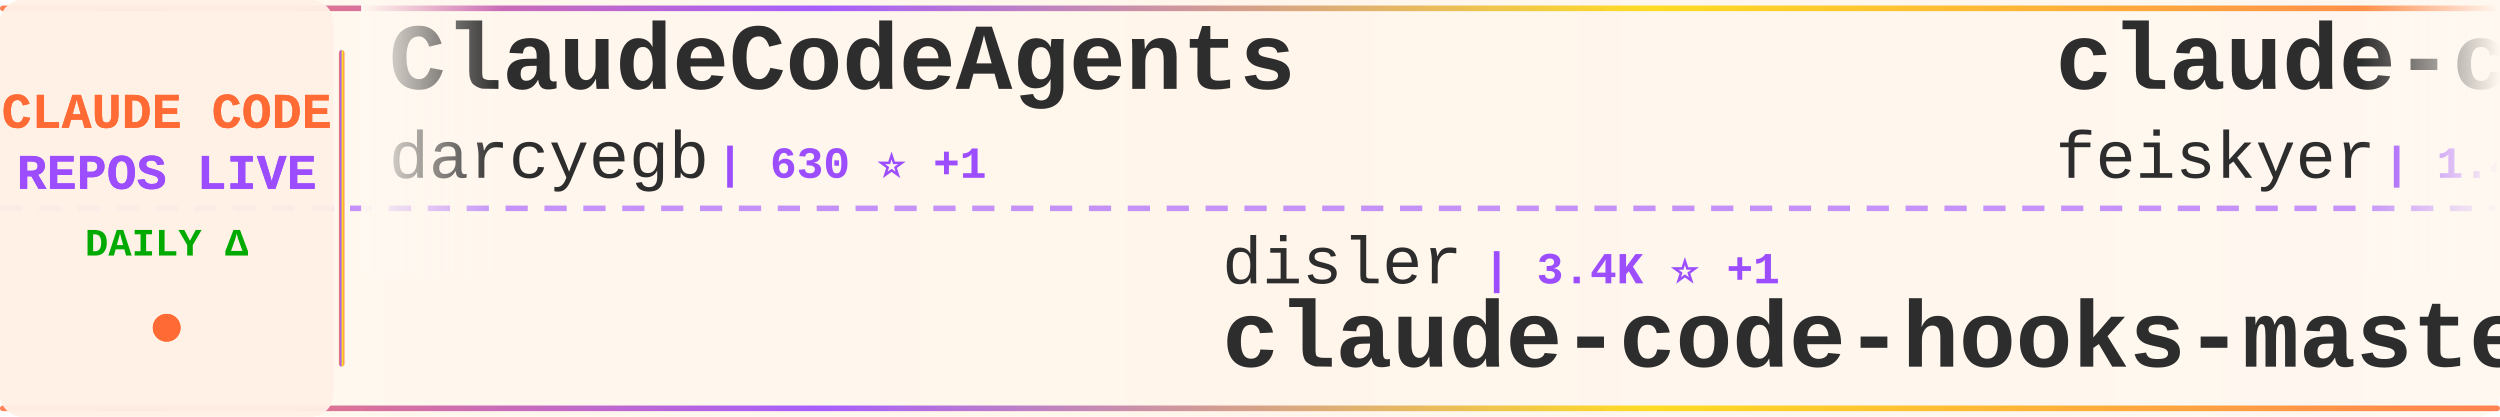
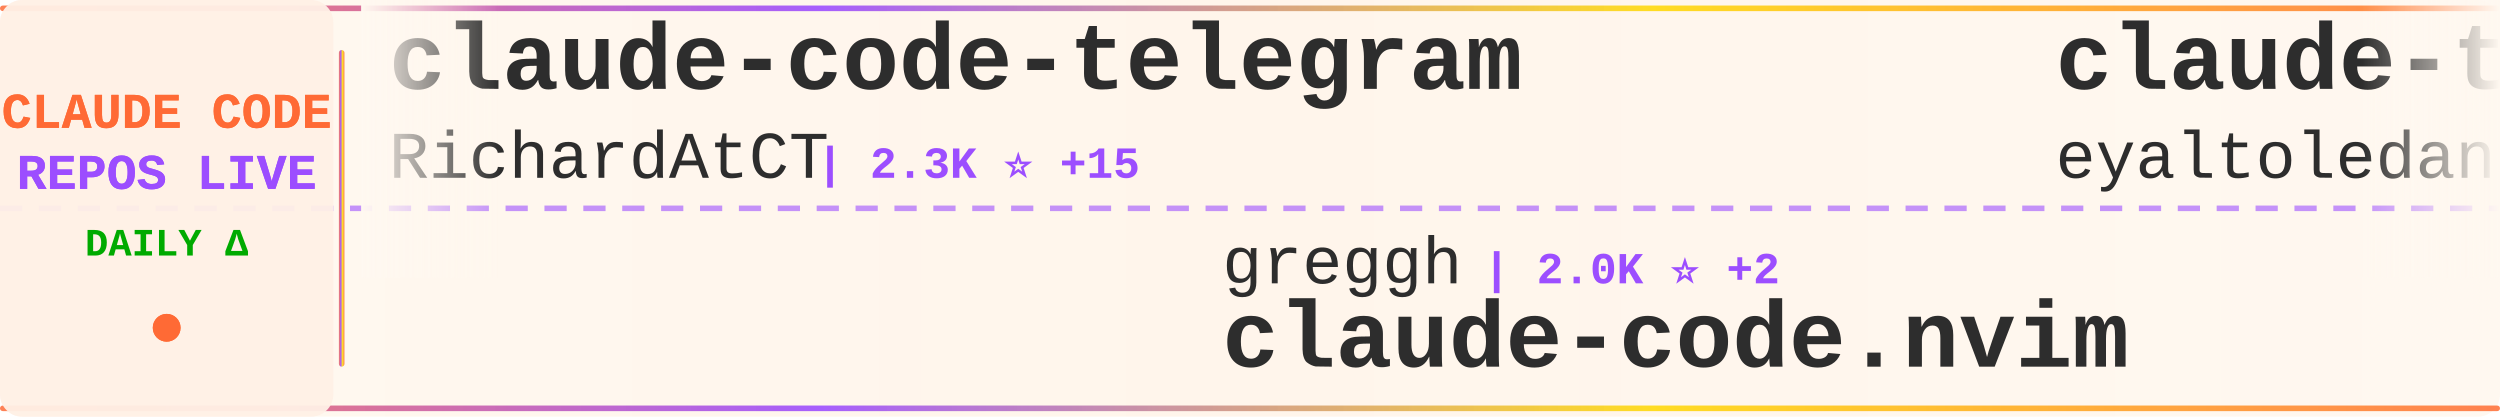
<svg xmlns="http://www.w3.org/2000/svg" width="900" height="150">
  <defs>
    <linearGradient id="tickerBg" x1="0%" y1="0%" x2="100%" y2="0%">
      <stop offset="0%" style="stop-color:#fff8f0;stop-opacity:0.98" />
      <stop offset="50%" style="stop-color:#fff5eb;stop-opacity:1" />
      <stop offset="100%" style="stop-color:#fff8f0;stop-opacity:0.98" />
    </linearGradient>
    <linearGradient id="borderGrad" x1="0%" y1="0%" x2="100%" y2="0%">
      <stop offset="0%" style="stop-color:#FF6B35;stop-opacity:0.85">
        <animate attributeName="stop-opacity" values="0.85;1;0.85" dur="2s" repeatCount="indefinite" />
      </stop>
      <stop offset="33%" style="stop-color:#9C4EFF;stop-opacity:0.9">
        <animate attributeName="stop-opacity" values="0.9;1;0.9" dur="2.2s" repeatCount="indefinite" />
      </stop>
      <stop offset="66%" style="stop-color:#FFD700;stop-opacity:0.85">
        <animate attributeName="stop-opacity" values="0.85;1;0.85" dur="1.8s" repeatCount="indefinite" />
      </stop>
      <stop offset="100%" style="stop-color:#FF6B35;stop-opacity:0.85">
        <animate attributeName="stop-opacity" values="0.85;1;0.85" dur="2s" repeatCount="indefinite" />
      </stop>
    </linearGradient>
    <filter id="textGlow">
      <feGaussianBlur stdDeviation="0.15" result="coloredBlur" />
      <feMerge>
        <feMergeNode in="coloredBlur" />
        <feMergeNode in="SourceGraphic" />
      </feMerge>
    </filter>
    <filter id="metricGlow">
      <feGaussianBlur stdDeviation="0.2" result="coloredBlur" />
      <feMerge>
        <feMergeNode in="coloredBlur" />
        <feMergeNode in="SourceGraphic" />
      </feMerge>
    </filter>
    <linearGradient id="leftFade" x1="0%" y1="0%" x2="100%" y2="0%">
      <stop offset="0%" style="stop-color:#fff8f0;stop-opacity:1" />
      <stop offset="100%" style="stop-color:#fff8f0;stop-opacity:0" />
    </linearGradient>
    <linearGradient id="rightFade" x1="0%" y1="0%" x2="100%" y2="0%">
      <stop offset="0%" style="stop-color:#fff8f0;stop-opacity:0" />
      <stop offset="100%" style="stop-color:#fff8f0;stop-opacity:1" />
    </linearGradient>
  </defs>
  <rect width="900" height="150" fill="url(#tickerBg)" rx="8" />
  <rect x="0" y="2" width="900" height="2" fill="url(#borderGrad)" rx="1" />
  <rect x="0" y="146" width="900" height="2" fill="url(#borderGrad)" rx="1" />
  <line x1="0" y1="75" x2="900" y2="75" stroke="#9C4EFF" stroke-width="2" stroke-dasharray="8 6" opacity="0.6" />
  <rect x="0" y="0" width="120" height="150" fill="#fff0e6" opacity="0.95" rx="8" />
  <text x="60" y="46" font-family="'Courier New', monospace" font-size="18" font-weight="bold" fill="#FF6B35" text-anchor="middle" filter="url(#textGlow)">
    CLAUDE CODE
  </text>
  <text x="60" y="68" font-family="'Courier New', monospace" font-size="18" font-weight="bold" fill="#9C4EFF" text-anchor="middle" filter="url(#textGlow)">
    REPOS LIVE
  </text>
  <text x="60" y="92" font-family="'Courier New', monospace" font-size="14" font-weight="bold" fill="#00aa00" text-anchor="middle">
    DAILY Δ
  </text>
  <circle cx="60" cy="118" r="5" fill="#FF6B35" filter="url(#metricGlow)">
    <animate attributeName="r" values="4;6;4" dur="1.5s" repeatCount="indefinite" />
    <animate attributeName="opacity" values="0.6;1;0.6" dur="1.5s" repeatCount="indefinite" />
  </circle>
  <rect x="122" y="18" width="2" height="114" fill="url(#borderGrad)" rx="1" />
  <clipPath id="tickerClip">
    <rect x="130" y="0" width="770" height="150" />
  </clipPath>
  <g clip-path="url(#tickerClip)">
    <g id="tickerItems">
      <animateTransform attributeName="transform" attributeType="XML" type="translate" from="0 0" to="-3000 0" dur="54s" repeatCount="indefinite" />
      <g transform="translate(0, 0)">
-         <text x="140" y="32" font-family="'Courier New', monospace" font-size="34" font-weight="bold" fill="#2d2d2d">ClaudeCodeAgents</text>
-         <text x="140" y="64" font-family="'Courier New', monospace" font-size="24" font-weight="normal" fill="#2d2d2d" opacity="1.0">darcyegb</text>
-         <text x="258" y="64" font-family="'Courier New', monospace" font-size="16" font-weight="bold" fill="#9C4EFF"> | 630 ⭐ +1</text>
+         <text x="140" y="32" font-family="'Courier New', monospace" font-size="34" font-weight="bold" fill="#2d2d2d">claude-code-telegram</text>
+         <text x="140" y="64" font-family="'Courier New', monospace" font-size="24" font-weight="normal" fill="#2d2d2d" opacity="1.0">RichardAtCT</text>
+         <text x="294" y="64" font-family="'Courier New', monospace" font-size="16" font-weight="bold" fill="#9C4EFF"> | 2.3K ⭐ +15</text>
      </g>
      <g transform="translate(300, 0)">
-         <text x="140" y="102" font-family="'Courier New', monospace" font-size="24" font-weight="normal" fill="#2d2d2d" opacity="1.0">disler</text>
-         <text x="234" y="102" font-family="'Courier New', monospace" font-size="16" font-weight="bold" fill="#9C4EFF"> | 3.4K ⭐ +1</text>
-         <text x="140" y="132" font-family="'Courier New', monospace" font-size="34" font-weight="bold" fill="#2d2d2d">claude-code-hooks-master...</text>
+         <text x="140" y="102" font-family="'Courier New', monospace" font-size="24" font-weight="normal" fill="#2d2d2d" opacity="1.0">greggh</text>
+         <text x="234" y="102" font-family="'Courier New', monospace" font-size="16" font-weight="bold" fill="#9C4EFF"> | 2.0K ⭐ +2</text>
+         <text x="140" y="132" font-family="'Courier New', monospace" font-size="34" font-weight="bold" fill="#2d2d2d">claude-code.nvim</text>
      </g>
      <g transform="translate(600, 0)">
-         <text x="140" y="32" font-family="'Courier New', monospace" font-size="34" font-weight="bold" fill="#2d2d2d">claude-code-settings</text>
-         <text x="140" y="64" font-family="'Courier New', monospace" font-size="24" font-weight="normal" fill="#2d2d2d" opacity="1.0">feiskyer</text>
-         <text x="258" y="64" font-family="'Courier New', monospace" font-size="16" font-weight="bold" fill="#9C4EFF"> | 1.4K ⭐ +5</text>
+         <text x="140" y="32" font-family="'Courier New', monospace" font-size="34" font-weight="bold" fill="#2d2d2d">claude-task-master</text>
+         <text x="140" y="64" font-family="'Courier New', monospace" font-size="24" font-weight="normal" fill="#2d2d2d" opacity="1.0">eyaltoledano</text>
+         <text x="306" y="64" font-family="'Courier New', monospace" font-size="16" font-weight="bold" fill="#9C4EFF"> | 26.3K ⭐ +27</text>
      </g>
      <g transform="translate(900, 0)">
-         <text x="140" y="102" font-family="'Courier New', monospace" font-size="24" font-weight="normal" fill="#2d2d2d" opacity="1.0">timothywarner-org</text>
-         <text x="366" y="102" font-family="'Courier New', monospace" font-size="16" font-weight="bold" fill="#9C4EFF"> | 204 ⭐</text>
-         <text x="140" y="132" font-family="'Courier New', monospace" font-size="34" font-weight="bold" fill="#2d2d2d">claude-code</text>
+         <text x="140" y="102" font-family="'Courier New', monospace" font-size="24" font-weight="normal" fill="#2d2d2d" opacity="1.0">disler</text>
+         <text x="234" y="102" font-family="'Courier New', monospace" font-size="16" font-weight="bold" fill="#9C4EFF"> | 572 ⭐ +9</text>
+         <text x="140" y="132" font-family="'Courier New', monospace" font-size="34" font-weight="bold" fill="#2d2d2d">pi-vs-claude-code</text>
      </g>
      <g transform="translate(1200, 0)">
-         <text x="140" y="32" font-family="'Courier New', monospace" font-size="34" font-weight="bold" fill="#2d2d2d">claude-coder</text>
-         <text x="140" y="64" font-family="'Courier New', monospace" font-size="24" font-weight="normal" fill="#2d2d2d" opacity="1.0">kodu-ai</text>
-         <text x="246" y="64" font-family="'Courier New', monospace" font-size="16" font-weight="bold" fill="#9C4EFF"> | 5.3K ⭐ +1</text>
+         <text x="140" y="32" font-family="'Courier New', monospace" font-size="34" font-weight="bold" fill="#2d2d2d">claude-code-prompt-impro...</text>
+         <text x="140" y="64" font-family="'Courier New', monospace" font-size="24" font-weight="normal" fill="#2d2d2d" opacity="1.0">severity1</text>
+         <text x="270" y="64" font-family="'Courier New', monospace" font-size="16" font-weight="bold" fill="#9C4EFF"> | 1.3K ⭐ +1</text>
      </g>
      <g transform="translate(1500, 0)">
-         <text x="140" y="102" font-family="'Courier New', monospace" font-size="24" font-weight="normal" fill="#2d2d2d" opacity="1.0">ding113</text>
-         <text x="246" y="102" font-family="'Courier New', monospace" font-size="16" font-weight="bold" fill="#9C4EFF"> | 2.2K ⭐ +13</text>
-         <text x="140" y="132" font-family="'Courier New', monospace" font-size="34" font-weight="bold" fill="#2d2d2d">claude-code-hub</text>
+         <text x="140" y="102" font-family="'Courier New', monospace" font-size="24" font-weight="normal" fill="#2d2d2d" opacity="1.0">shanraisshan</text>
+         <text x="306" y="102" font-family="'Courier New', monospace" font-size="16" font-weight="bold" fill="#9C4EFF"> | 24.2K ⭐ +1.0K</text>
+         <text x="140" y="132" font-family="'Courier New', monospace" font-size="34" font-weight="bold" fill="#2d2d2d">claude-code-best-practic...</text>
      </g>
      <g transform="translate(1800, 0)">
-         <text x="140" y="32" font-family="'Courier New', monospace" font-size="34" font-weight="bold" fill="#2d2d2d">claude-code-security-rev...</text>
-         <text x="140" y="64" font-family="'Courier New', monospace" font-size="24" font-weight="normal" fill="#2d2d2d" opacity="1.0">anthropics</text>
-         <text x="282" y="64" font-family="'Courier New', monospace" font-size="16" font-weight="bold" fill="#9C4EFF"> | 4.1K ⭐ +18</text>
+         <text x="140" y="32" font-family="'Courier New', monospace" font-size="34" font-weight="bold" fill="#2d2d2d">Auto-claude-code-researc...</text>
+         <text x="140" y="64" font-family="'Courier New', monospace" font-size="24" font-weight="normal" fill="#2d2d2d" opacity="1.0">wanshuiyin</text>
+         <text x="282" y="64" font-family="'Courier New', monospace" font-size="16" font-weight="bold" fill="#9C4EFF"> | 4.6K ⭐ +147</text>
      </g>
      <g transform="translate(2100, 0)">
-         <text x="140" y="102" font-family="'Courier New', monospace" font-size="24" font-weight="normal" fill="#2d2d2d" opacity="1.0">bfly123</text>
-         <text x="246" y="102" font-family="'Courier New', monospace" font-size="16" font-weight="bold" fill="#9C4EFF"> | 1.9K ⭐ +18</text>
-         <text x="140" y="132" font-family="'Courier New', monospace" font-size="34" font-weight="bold" fill="#2d2d2d">claude_code_bridge</text>
+         <text x="140" y="102" font-family="'Courier New', monospace" font-size="24" font-weight="normal" fill="#2d2d2d" opacity="1.0">fuergaosi233</text>
+         <text x="306" y="102" font-family="'Courier New', monospace" font-size="16" font-weight="bold" fill="#9C4EFF"> | 2.3K ⭐ +2</text>
+         <text x="140" y="132" font-family="'Courier New', monospace" font-size="34" font-weight="bold" fill="#2d2d2d">claude-code-proxy</text>
      </g>
      <g transform="translate(2400, 0)">
-         <text x="140" y="32" font-family="'Courier New', monospace" font-size="34" font-weight="bold" fill="#2d2d2d">claude-code-mastering</text>
-         <text x="140" y="64" font-family="'Courier New', monospace" font-size="24" font-weight="normal" fill="#2d2d2d" opacity="1.0">revfactory</text>
-         <text x="282" y="64" font-family="'Courier New', monospace" font-size="16" font-weight="bold" fill="#9C4EFF"> | 766 ⭐</text>
+         <text x="140" y="32" font-family="'Courier New', monospace" font-size="34" font-weight="bold" fill="#2d2d2d">claude-code-tips</text>
+         <text x="140" y="64" font-family="'Courier New', monospace" font-size="24" font-weight="normal" fill="#2d2d2d" opacity="1.0">ykdojo</text>
+         <text x="234" y="64" font-family="'Courier New', monospace" font-size="16" font-weight="bold" fill="#9C4EFF"> | 6.9K ⭐ +29</text>
      </g>
      <g transform="translate(2700, 0)">
-         <text x="140" y="102" font-family="'Courier New', monospace" font-size="24" font-weight="normal" fill="#2d2d2d" opacity="1.0">OneRedOak</text>
-         <text x="270" y="102" font-family="'Courier New', monospace" font-size="16" font-weight="bold" fill="#9C4EFF"> | 3.8K ⭐ +1</text>
-         <text x="140" y="132" font-family="'Courier New', monospace" font-size="34" font-weight="bold" fill="#2d2d2d">claude-code-workflows</text>
+         <text x="140" y="102" font-family="'Courier New', monospace" font-size="24" font-weight="normal" fill="#2d2d2d" opacity="1.0">ccplugins</text>
+         <text x="270" y="102" font-family="'Courier New', monospace" font-size="16" font-weight="bold" fill="#9C4EFF"> | 653 ⭐ +3</text>
+         <text x="140" y="132" font-family="'Courier New', monospace" font-size="34" font-weight="bold" fill="#2d2d2d">awesome-claude-code-plug...</text>
      </g>
      <g transform="translate(3000, 0)">
-         <text x="140" y="32" font-family="'Courier New', monospace" font-size="34" font-weight="bold" fill="#2d2d2d">ClaudeCodeAgents</text>
-         <text x="140" y="64" font-family="'Courier New', monospace" font-size="24" font-weight="normal" fill="#2d2d2d" opacity="1.0">darcyegb</text>
-         <text x="258" y="64" font-family="'Courier New', monospace" font-size="16" font-weight="bold" fill="#9C4EFF"> | 630 ⭐ +1</text>
+         <text x="140" y="32" font-family="'Courier New', monospace" font-size="34" font-weight="bold" fill="#2d2d2d">claude-code-telegram</text>
+         <text x="140" y="64" font-family="'Courier New', monospace" font-size="24" font-weight="normal" fill="#2d2d2d" opacity="1.0">RichardAtCT</text>
+         <text x="294" y="64" font-family="'Courier New', monospace" font-size="16" font-weight="bold" fill="#9C4EFF"> | 2.3K ⭐ +15</text>
      </g>
      <g transform="translate(3300, 0)">
-         <text x="140" y="102" font-family="'Courier New', monospace" font-size="24" font-weight="normal" fill="#2d2d2d" opacity="1.0">disler</text>
-         <text x="234" y="102" font-family="'Courier New', monospace" font-size="16" font-weight="bold" fill="#9C4EFF"> | 3.4K ⭐ +1</text>
-         <text x="140" y="132" font-family="'Courier New', monospace" font-size="34" font-weight="bold" fill="#2d2d2d">claude-code-hooks-master...</text>
+         <text x="140" y="102" font-family="'Courier New', monospace" font-size="24" font-weight="normal" fill="#2d2d2d" opacity="1.0">greggh</text>
+         <text x="234" y="102" font-family="'Courier New', monospace" font-size="16" font-weight="bold" fill="#9C4EFF"> | 2.0K ⭐ +2</text>
+         <text x="140" y="132" font-family="'Courier New', monospace" font-size="34" font-weight="bold" fill="#2d2d2d">claude-code.nvim</text>
      </g>
      <g transform="translate(3600, 0)">
-         <text x="140" y="32" font-family="'Courier New', monospace" font-size="34" font-weight="bold" fill="#2d2d2d">claude-code-settings</text>
-         <text x="140" y="64" font-family="'Courier New', monospace" font-size="24" font-weight="normal" fill="#2d2d2d" opacity="1.0">feiskyer</text>
-         <text x="258" y="64" font-family="'Courier New', monospace" font-size="16" font-weight="bold" fill="#9C4EFF"> | 1.4K ⭐ +5</text>
+         <text x="140" y="32" font-family="'Courier New', monospace" font-size="34" font-weight="bold" fill="#2d2d2d">claude-task-master</text>
+         <text x="140" y="64" font-family="'Courier New', monospace" font-size="24" font-weight="normal" fill="#2d2d2d" opacity="1.0">eyaltoledano</text>
+         <text x="306" y="64" font-family="'Courier New', monospace" font-size="16" font-weight="bold" fill="#9C4EFF"> | 26.3K ⭐ +27</text>
      </g>
      <g transform="translate(3900, 0)">
-         <text x="140" y="102" font-family="'Courier New', monospace" font-size="24" font-weight="normal" fill="#2d2d2d" opacity="1.0">timothywarner-org</text>
-         <text x="366" y="102" font-family="'Courier New', monospace" font-size="16" font-weight="bold" fill="#9C4EFF"> | 204 ⭐</text>
-         <text x="140" y="132" font-family="'Courier New', monospace" font-size="34" font-weight="bold" fill="#2d2d2d">claude-code</text>
+         <text x="140" y="102" font-family="'Courier New', monospace" font-size="24" font-weight="normal" fill="#2d2d2d" opacity="1.0">disler</text>
+         <text x="234" y="102" font-family="'Courier New', monospace" font-size="16" font-weight="bold" fill="#9C4EFF"> | 572 ⭐ +9</text>
+         <text x="140" y="132" font-family="'Courier New', monospace" font-size="34" font-weight="bold" fill="#2d2d2d">pi-vs-claude-code</text>
      </g>
    </g>
  </g>
  <rect x="130" y="0" width="50" height="100" fill="url(#leftFade)" />
  <rect x="850" y="0" width="50" height="100" fill="url(#rightFade)" />
</svg>
